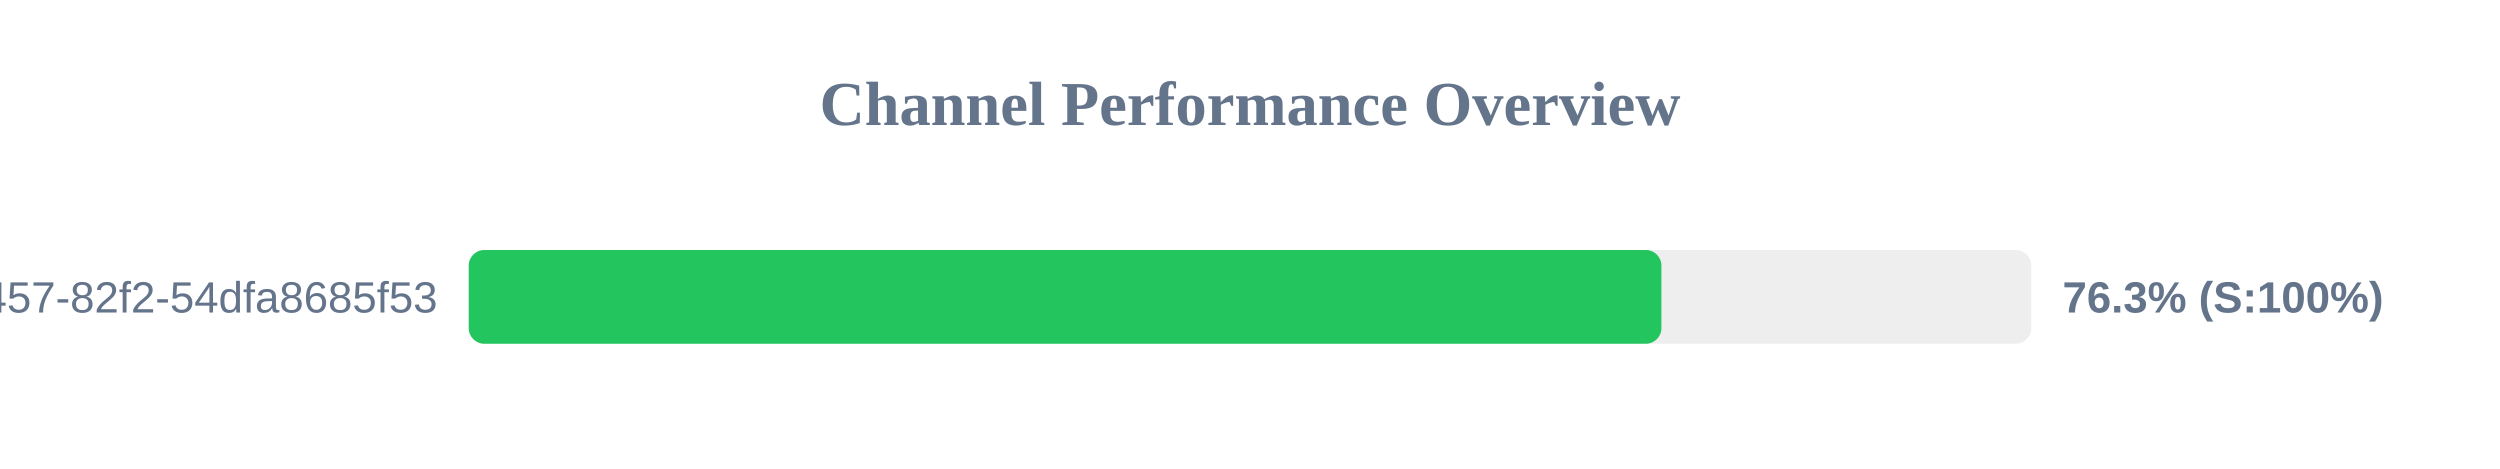
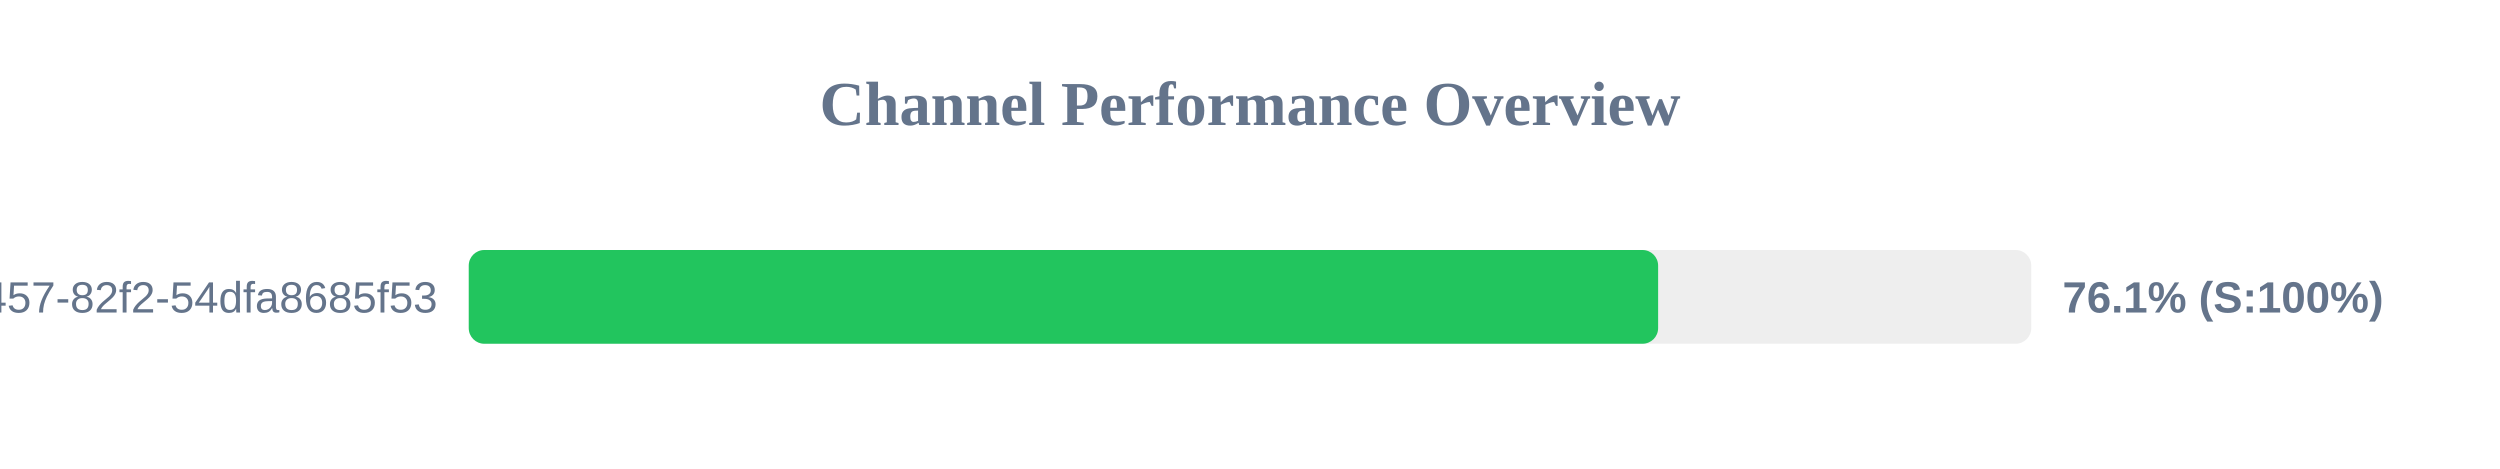
<svg xmlns="http://www.w3.org/2000/svg" width="800" height="150" version="1.1">
  <style>
        .row { font: 14px Arial; fill: #64748b; }
        .score { font: bold 14px Arial; fill: #64748b; }
    </style>
  <text x="400" y="40" text-anchor="middle" font-size="20px" font-weight="bold" fill="#64748b">Channel Performance Overview</text>
  <rect x="150" y="80" width="500" height="30" fill="#eee" rx="5" />
-   <rect x="150" y="80" width="381.65" height="30" fill="#22c55e" rx="5" />
+   <rect x="150" y="80" width="380.6" height="30" fill="#22c55e" rx="5" />
  <text x="140" y="100" text-anchor="end" class="row">?uuid=413c8b50-96bf-4457-82f2-54dfa8685f53</text>
-   <text x="660" y="100" text-anchor="start" class="score">76.3% (S:100%)</text>
+   <text x="660" y="100" text-anchor="start" class="score">76.1% (S:100%)</text>
</svg>
